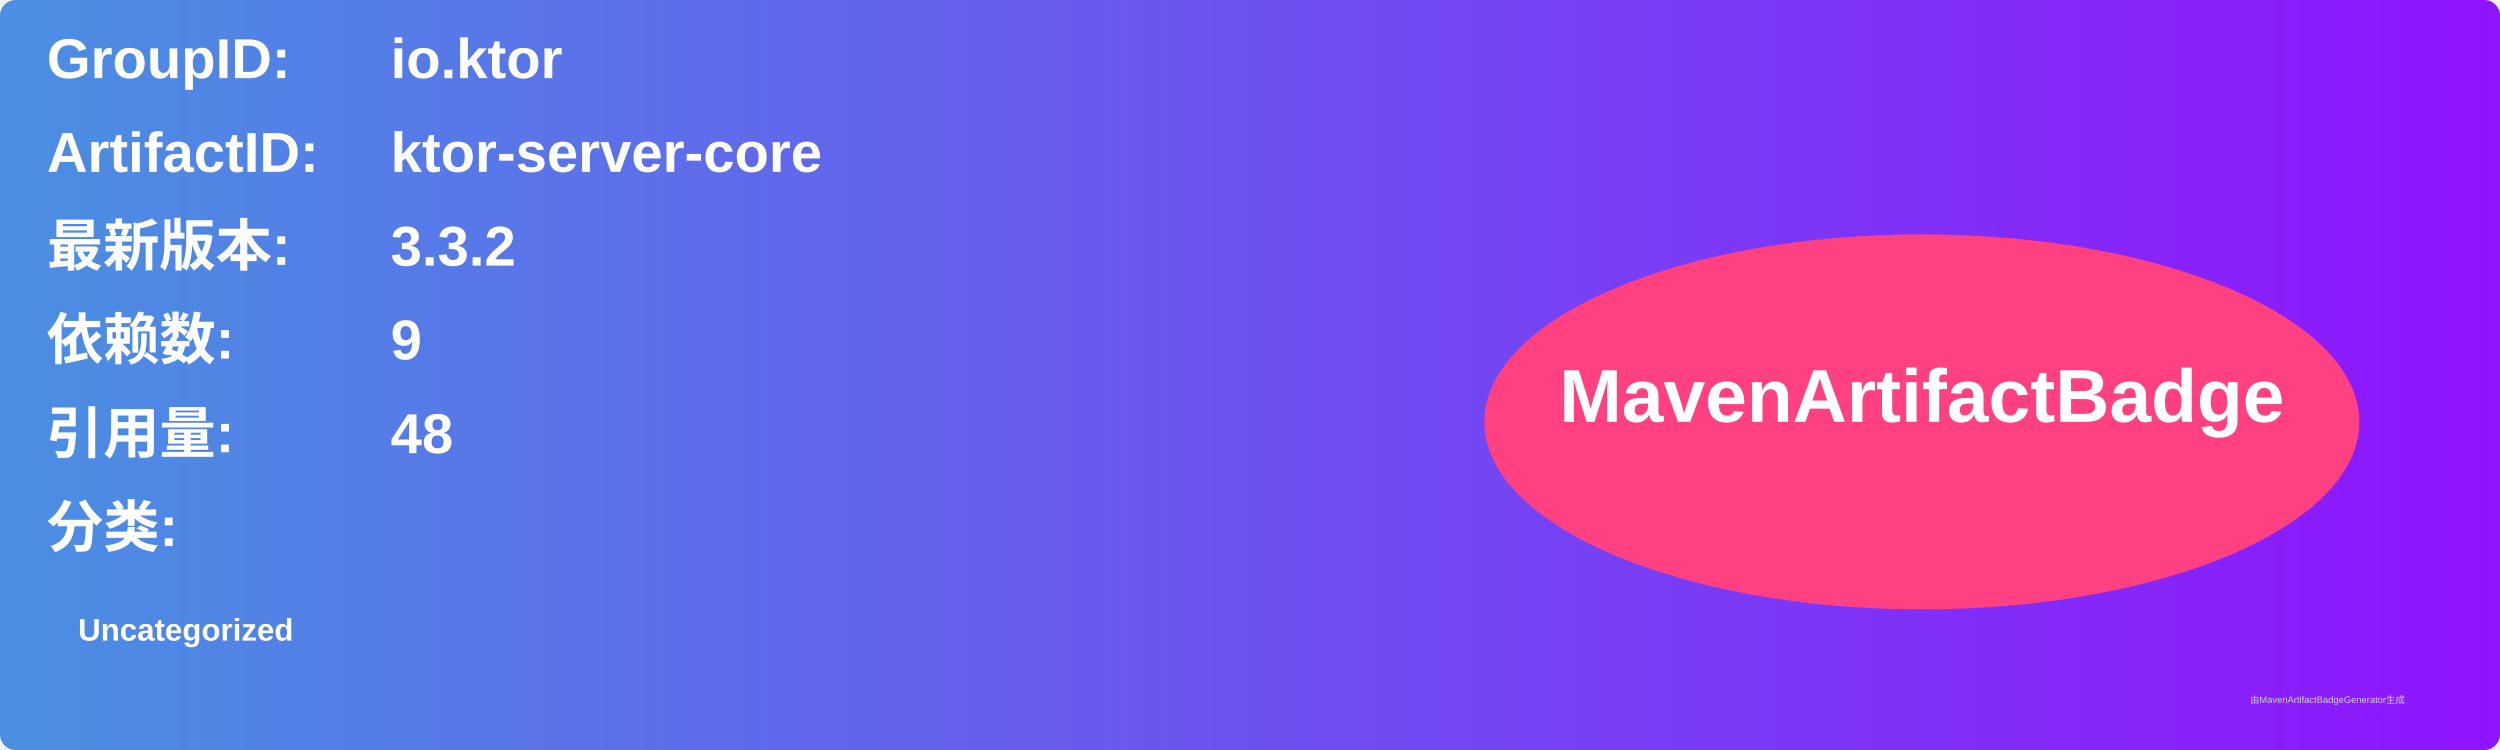
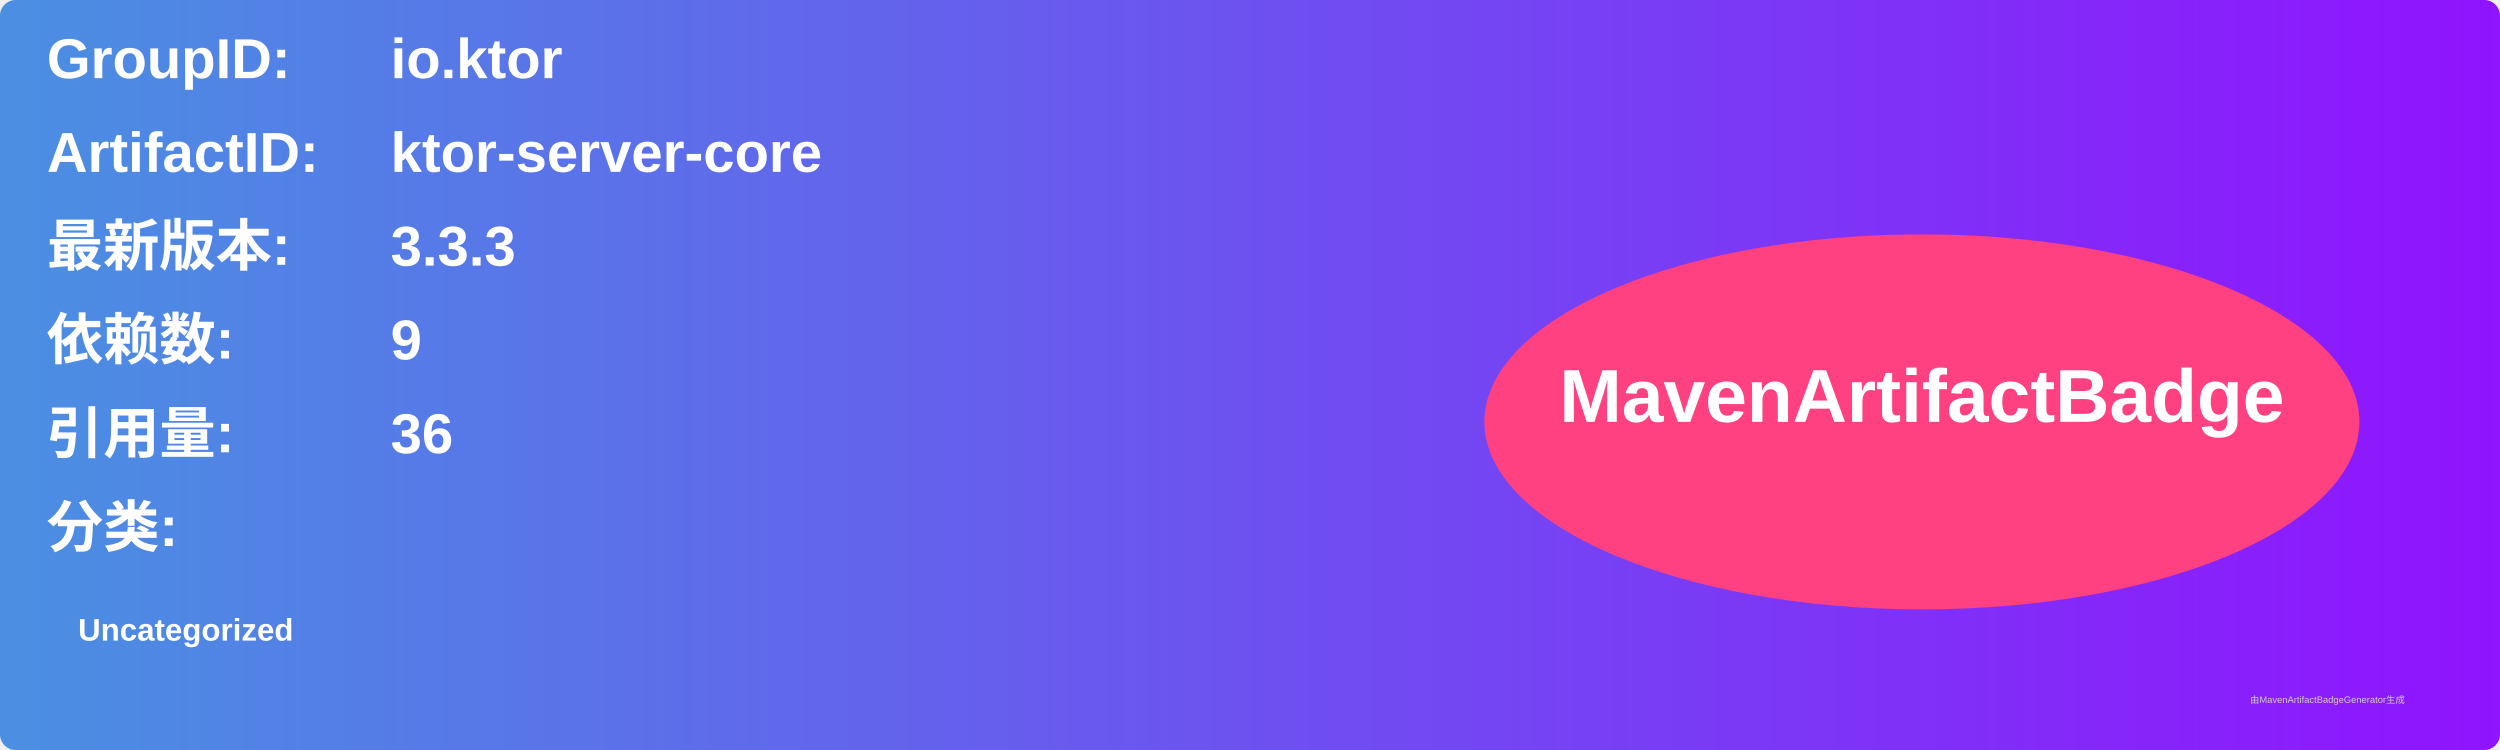
<svg xmlns="http://www.w3.org/2000/svg" width="800" height="240" viewBox="0 0 800 240">
  <linearGradient id="grad" x1="0%" y1="0%" x2="100%" y2="0%">
    <stop offset="0%" stop-color="#4a90e2" />
    <stop offset="100%" stop-color="#9013fe" />
  </linearGradient>
  <rect width="100%" height="100%" rx="5" ry="5" fill="url(#grad)" />
  <g transform="translate(15, 15)">
    <text x="0" y="10" font-family="Arial" font-size="18" fill="white" font-weight="bold" width="260">GroupID:</text>
    <text x="110" y="10" font-family="Arial" font-size="18" fill="white" font-weight="bold" width="460">io.ktor</text>
    <text x="0" y="40" font-family="Arial" font-size="18" fill="white" font-weight="bold" width="260">ArtifactID:</text>
    <text x="110" y="40" font-family="Arial" font-size="18" fill="white" font-weight="bold" width="460">ktor-server-core</text>
    <text x="0" y="70" font-family="Arial" font-size="18" fill="white" font-weight="bold">最新版本:</text>
    <text x="110" y="70" font-family="Arial" font-size="18" fill="white" font-weight="bold">
-       <tspan font-weight="bold">3.3.2</tspan>
+       <tspan font-weight="bold">3.3.3</tspan>
    </text>
    <text x="0" y="100" font-family="Arial" font-size="18" fill="white" font-weight="bold">依赖数: </text>
    <text x="110" y="100" font-family="Arial" font-size="18" fill="white">
      <tspan font-weight="bold">9</tspan>
    </text>
    <text x="0" y="130" font-family="Arial" font-size="18" fill="white" font-weight="bold">引用量: </text>
    <text x="110" y="130" font-family="Arial" font-size="18" fill="white">
-       <tspan font-weight="bold">48</tspan>
+       <tspan font-weight="bold">36</tspan>
    </text>
    <text x="0" y="160" font-family="Arial" font-size="18" fill="white" font-weight="bold">分类:</text>
    <text x="10" y="190" font-family="Arial" font-size="10" fill="white">
      <tspan font-weight="bold">Uncategorized</tspan>
    </text>
    <ellipse cx="600" cy="120" rx="140" ry="60" fill="#ff4081" />
    <text x="600" y="120" text-anchor="middle" font-family="Arial" font-size="24" fill="white" font-weight="bold">MavenArtifactBadge</text>
  </g>
  <text x="720" y="225" font-family="Arial" font-size="3" fill="#d0d0d0">由MavenArtifactBadgeGenerator生成</text>
</svg>
